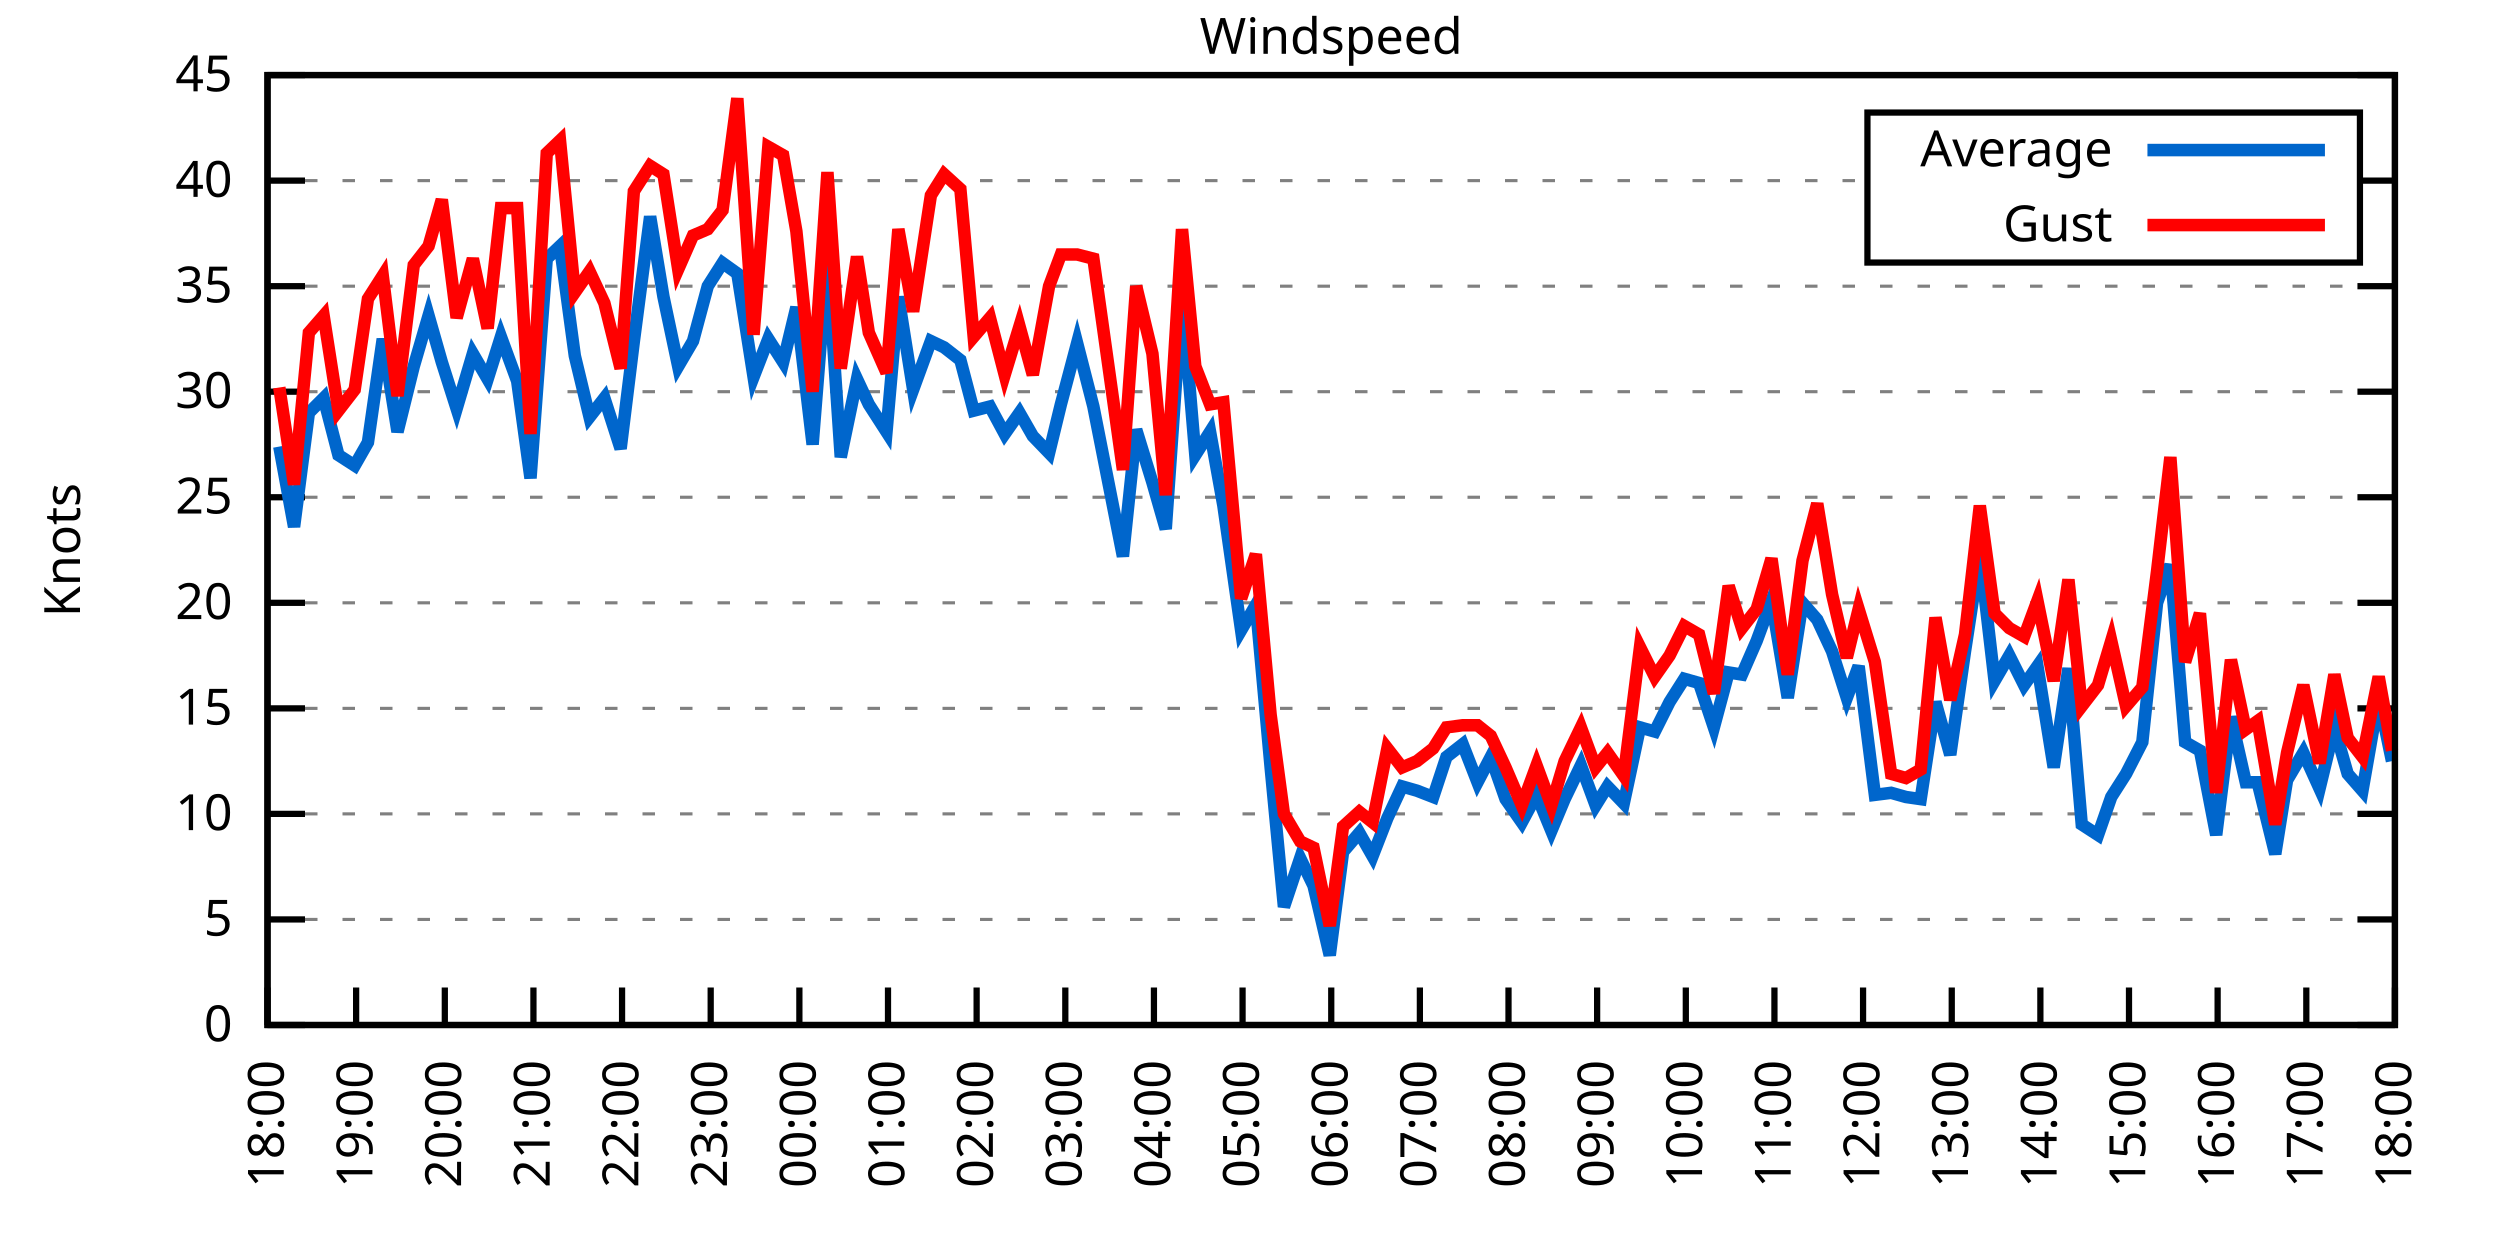
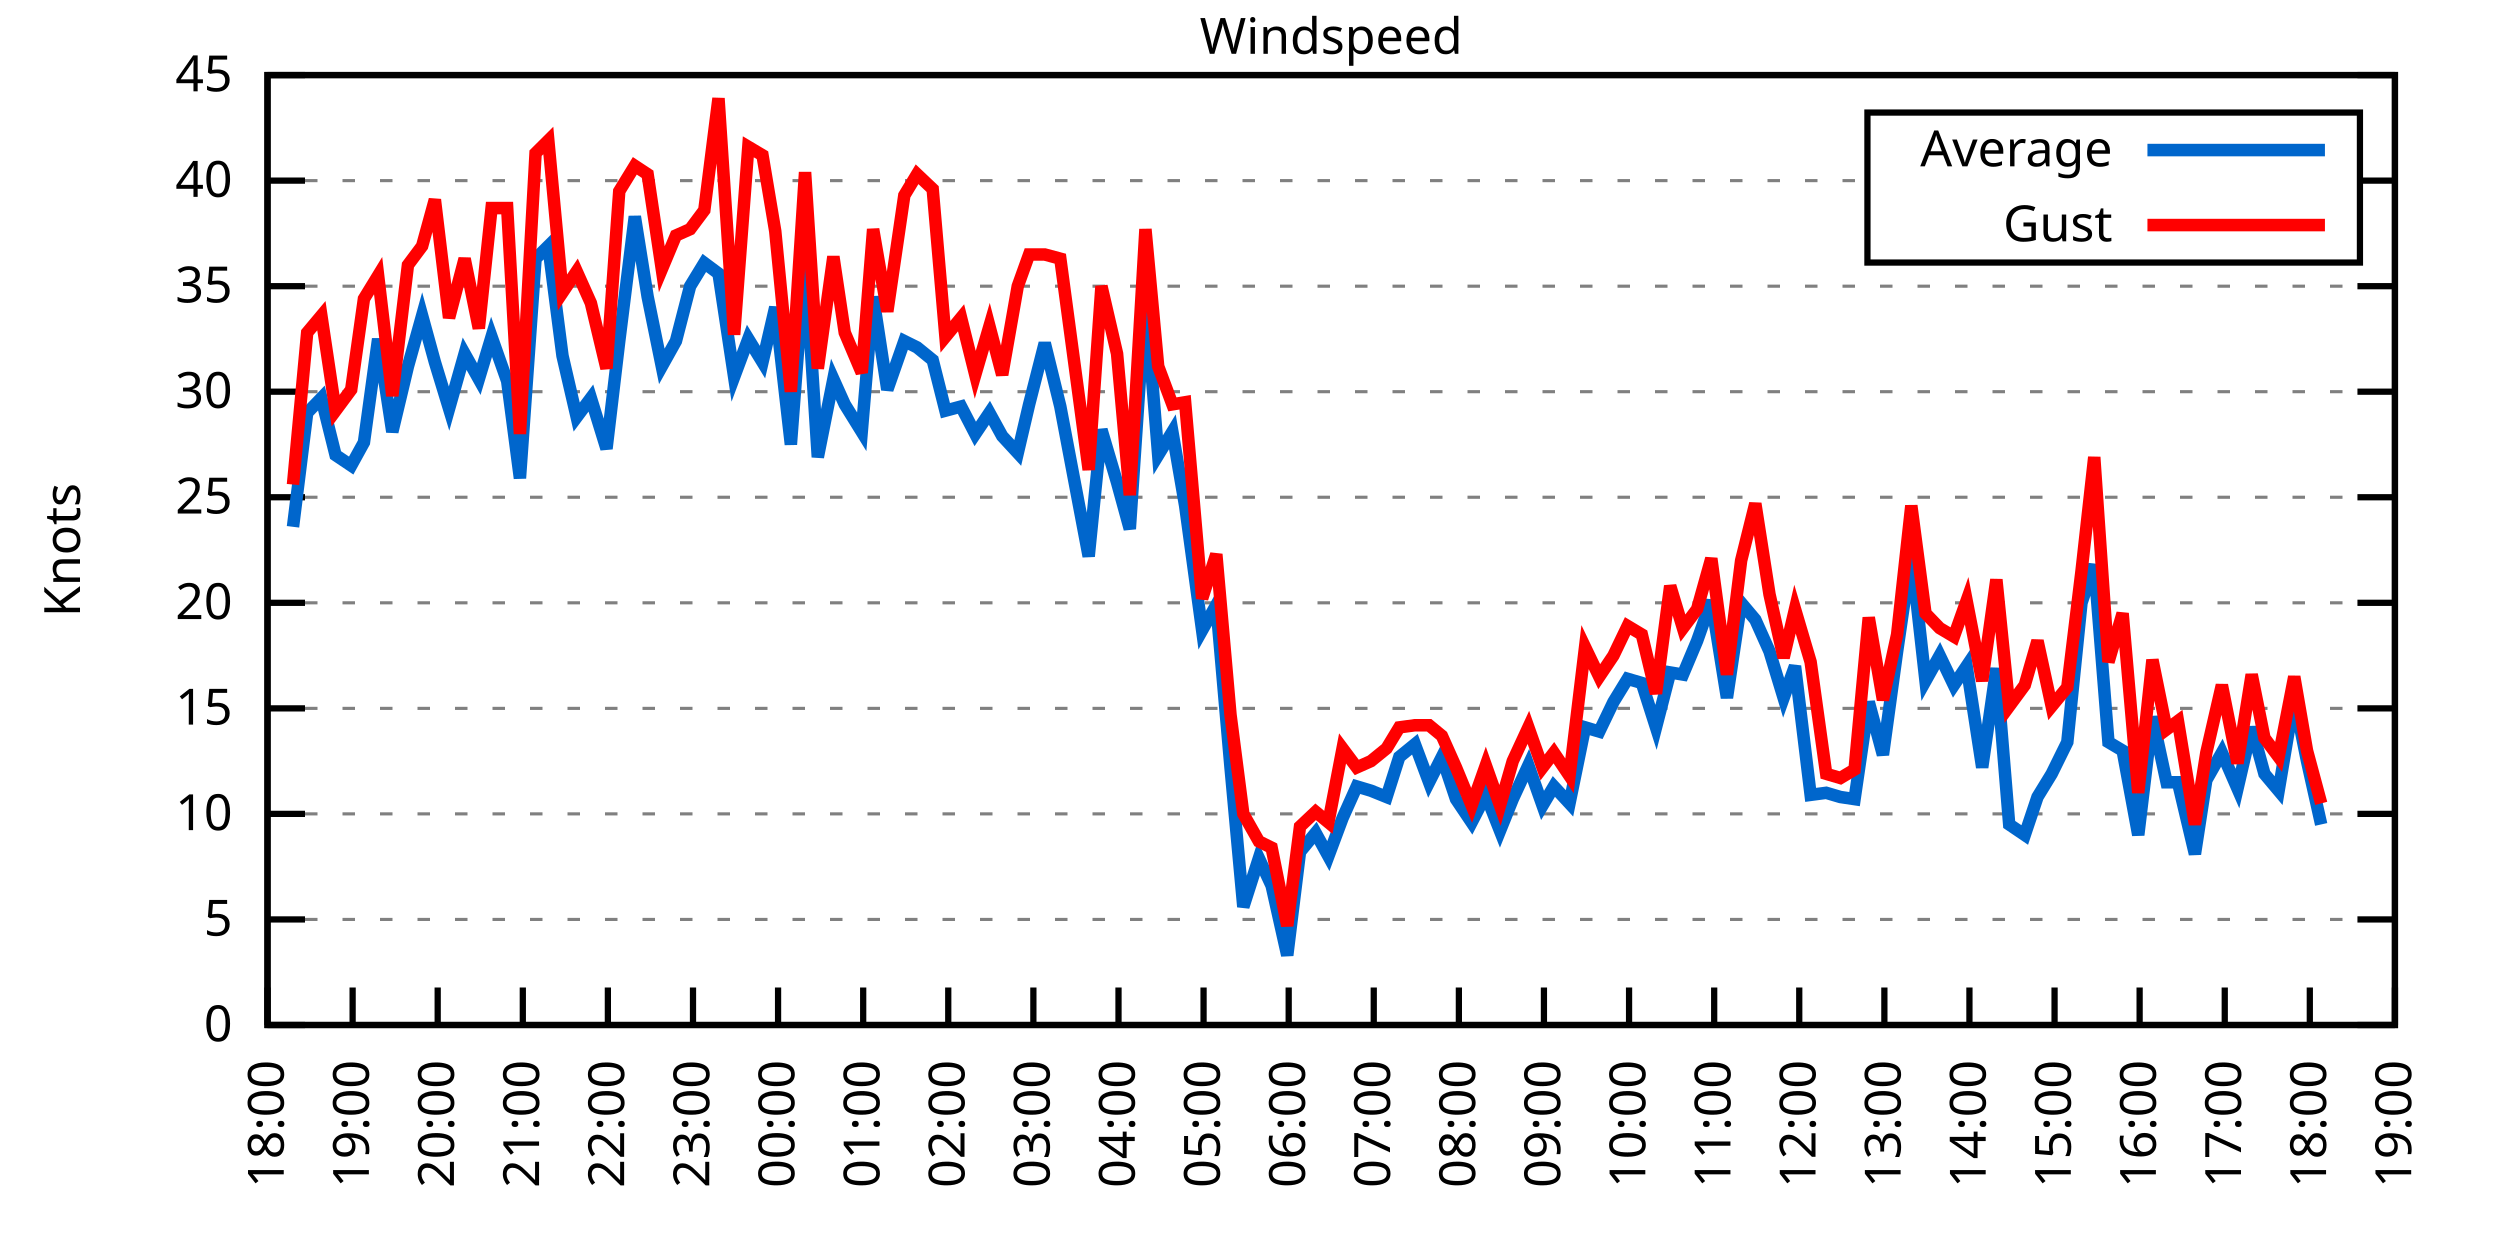
<svg xmlns="http://www.w3.org/2000/svg" xmlns:xlink="http://www.w3.org/1999/xlink" width="400" height="200" viewBox="0 0 400 200">
  <g id="gnuplot_canvas">
    <rect x="0" y="0" width="400" height="200" fill="none" />
    <defs>
      <circle id="gpDot" r="0.5" stroke-width="0.5" stroke="currentColor" />
      <path id="gpPt0" stroke-width="0.333" stroke="currentColor" d="M-1,0 h2 M0,-1 v2" />
      <path id="gpPt1" stroke-width="0.333" stroke="currentColor" d="M-1,-1 L1,1 M1,-1 L-1,1" />
      <path id="gpPt2" stroke-width="0.333" stroke="currentColor" d="M-1,0 L1,0 M0,-1 L0,1 M-1,-1 L1,1 M-1,1 L1,-1" />
      <rect id="gpPt3" stroke-width="0.333" stroke="currentColor" x="-1" y="-1" width="2" height="2" />
      <rect id="gpPt4" stroke-width="0.333" stroke="currentColor" fill="currentColor" x="-1" y="-1" width="2" height="2" />
      <circle id="gpPt5" stroke-width="0.333" stroke="currentColor" cx="0" cy="0" r="1" />
      <use xlink:href="#gpPt5" id="gpPt6" fill="currentColor" stroke="none" />
      <path id="gpPt7" stroke-width="0.333" stroke="currentColor" d="M0,-1.33 L-1.33,0.67 L1.33,0.67 z" />
      <use xlink:href="#gpPt7" id="gpPt8" fill="currentColor" stroke="none" />
      <use xlink:href="#gpPt7" id="gpPt9" stroke="currentColor" transform="rotate(180)" />
      <use xlink:href="#gpPt9" id="gpPt10" fill="currentColor" stroke="none" />
      <use xlink:href="#gpPt3" id="gpPt11" stroke="currentColor" transform="rotate(45)" />
      <use xlink:href="#gpPt11" id="gpPt12" fill="currentColor" stroke="none" />
      <path id="gpPt13" stroke-width="0.333" stroke="currentColor" d="M0,1.330 L1.265,0.411 L0.782,-1.067 L-0.782,-1.076 L-1.265,0.411 z" />
      <use xlink:href="#gpPt13" id="gpPt14" fill="currentColor" stroke="none" />
      <filter id="textbox" filterUnits="objectBoundingBox" x="0" y="0" height="1" width="1">
        <feFlood flood-color="white" flood-opacity="1" result="bgnd" />
        <feComposite in="SourceGraphic" in2="bgnd" operator="atop" />
      </filter>
      <filter id="greybox" filterUnits="objectBoundingBox" x="0" y="0" height="1" width="1">
        <feFlood flood-color="lightgrey" flood-opacity="1" result="grey" />
        <feComposite in="SourceGraphic" in2="grey" operator="atop" />
      </filter>
    </defs>
    <g fill="none" color="white" stroke="currentColor" stroke-width="1.00" stroke-linecap="butt" stroke-linejoin="miter">
</g>
    <g fill="none" color="black" stroke="currentColor" stroke-width="1.00" stroke-linecap="butt" stroke-linejoin="miter">
      <g stroke="none" shape-rendering="crispEdges">
        <polygon fill="rgb(255, 255, 255)" points="42.80,164.00 383.18,164.00 383.18,12.02 42.80,12.02 " />
      </g>
    </g>
    <g fill="none" color="black" stroke="currentColor" stroke-width="1.00" stroke-linecap="butt" stroke-linejoin="miter">
</g>
    <g fill="none" color="black" stroke="black" stroke-width="0.50" stroke-linecap="butt" stroke-linejoin="miter">
</g>
    <g fill="none" color="gray" stroke="currentColor" stroke-width="0.50" stroke-linecap="butt" stroke-linejoin="miter">
      <path stroke="gray" stroke-dasharray="2,4" class="gridline" d="M42.80,164.00 L383.19,164.00  " />
    </g>
    <g fill="none" color="gray" stroke="gray" stroke-width="1.00" stroke-linecap="butt" stroke-linejoin="miter">
</g>
    <g fill="none" color="black" stroke="currentColor" stroke-width="1.00" stroke-linecap="butt" stroke-linejoin="miter">
      <path stroke="black" d="M42.80,164.00 L48.80,164.00 M383.19,164.00 L377.19,164.00  " />
      <g transform="translate(37.20,166.60)" stroke="none" fill="black" font-family="Sans" font-size="8.00" text-anchor="end">
        <text>
          <tspan font-family="Sans"> 0</tspan>
        </text>
      </g>
    </g>
    <g fill="none" color="black" stroke="currentColor" stroke-width="1.00" stroke-linecap="butt" stroke-linejoin="miter">
</g>
    <g fill="none" color="black" stroke="black" stroke-width="0.50" stroke-linecap="butt" stroke-linejoin="miter">
</g>
    <g fill="none" color="gray" stroke="currentColor" stroke-width="0.50" stroke-linecap="butt" stroke-linejoin="miter">
      <path stroke="gray" stroke-dasharray="2,4" class="gridline" d="M42.80,147.11 L383.19,147.11  " />
    </g>
    <g fill="none" color="gray" stroke="gray" stroke-width="1.00" stroke-linecap="butt" stroke-linejoin="miter">
</g>
    <g fill="none" color="black" stroke="currentColor" stroke-width="1.00" stroke-linecap="butt" stroke-linejoin="miter">
      <path stroke="black" d="M42.80,147.11 L48.80,147.11 M383.19,147.11 L377.19,147.11  " />
      <g transform="translate(37.20,149.71)" stroke="none" fill="black" font-family="Sans" font-size="8.00" text-anchor="end">
        <text>
          <tspan font-family="Sans"> 5</tspan>
        </text>
      </g>
    </g>
    <g fill="none" color="black" stroke="currentColor" stroke-width="1.00" stroke-linecap="butt" stroke-linejoin="miter">
</g>
    <g fill="none" color="black" stroke="black" stroke-width="0.50" stroke-linecap="butt" stroke-linejoin="miter">
</g>
    <g fill="none" color="gray" stroke="currentColor" stroke-width="0.50" stroke-linecap="butt" stroke-linejoin="miter">
      <path stroke="gray" stroke-dasharray="2,4" class="gridline" d="M42.80,130.22 L383.19,130.22  " />
    </g>
    <g fill="none" color="gray" stroke="gray" stroke-width="1.00" stroke-linecap="butt" stroke-linejoin="miter">
</g>
    <g fill="none" color="black" stroke="currentColor" stroke-width="1.00" stroke-linecap="butt" stroke-linejoin="miter">
      <path stroke="black" d="M42.80,130.22 L48.80,130.22 M383.19,130.22 L377.19,130.22  " />
      <g transform="translate(37.20,132.82)" stroke="none" fill="black" font-family="Sans" font-size="8.00" text-anchor="end">
        <text>
          <tspan font-family="Sans"> 10</tspan>
        </text>
      </g>
    </g>
    <g fill="none" color="black" stroke="currentColor" stroke-width="1.00" stroke-linecap="butt" stroke-linejoin="miter">
</g>
    <g fill="none" color="black" stroke="black" stroke-width="0.50" stroke-linecap="butt" stroke-linejoin="miter">
</g>
    <g fill="none" color="gray" stroke="currentColor" stroke-width="0.50" stroke-linecap="butt" stroke-linejoin="miter">
      <path stroke="gray" stroke-dasharray="2,4" class="gridline" d="M42.80,113.34 L383.19,113.34  " />
    </g>
    <g fill="none" color="gray" stroke="gray" stroke-width="1.00" stroke-linecap="butt" stroke-linejoin="miter">
</g>
    <g fill="none" color="black" stroke="currentColor" stroke-width="1.00" stroke-linecap="butt" stroke-linejoin="miter">
      <path stroke="black" d="M42.80,113.34 L48.80,113.34 M383.19,113.34 L377.19,113.34  " />
      <g transform="translate(37.20,115.94)" stroke="none" fill="black" font-family="Sans" font-size="8.00" text-anchor="end">
        <text>
          <tspan font-family="Sans"> 15</tspan>
        </text>
      </g>
    </g>
    <g fill="none" color="black" stroke="currentColor" stroke-width="1.00" stroke-linecap="butt" stroke-linejoin="miter">
</g>
    <g fill="none" color="black" stroke="black" stroke-width="0.50" stroke-linecap="butt" stroke-linejoin="miter">
</g>
    <g fill="none" color="gray" stroke="currentColor" stroke-width="0.50" stroke-linecap="butt" stroke-linejoin="miter">
      <path stroke="gray" stroke-dasharray="2,4" class="gridline" d="M42.80,96.45 L383.19,96.45  " />
    </g>
    <g fill="none" color="gray" stroke="gray" stroke-width="1.00" stroke-linecap="butt" stroke-linejoin="miter">
</g>
    <g fill="none" color="black" stroke="currentColor" stroke-width="1.00" stroke-linecap="butt" stroke-linejoin="miter">
      <path stroke="black" d="M42.80,96.45 L48.80,96.45 M383.19,96.45 L377.19,96.45  " />
      <g transform="translate(37.20,99.05)" stroke="none" fill="black" font-family="Sans" font-size="8.00" text-anchor="end">
        <text>
          <tspan font-family="Sans"> 20</tspan>
        </text>
      </g>
    </g>
    <g fill="none" color="black" stroke="currentColor" stroke-width="1.00" stroke-linecap="butt" stroke-linejoin="miter">
</g>
    <g fill="none" color="black" stroke="black" stroke-width="0.50" stroke-linecap="butt" stroke-linejoin="miter">
</g>
    <g fill="none" color="gray" stroke="currentColor" stroke-width="0.50" stroke-linecap="butt" stroke-linejoin="miter">
      <path stroke="gray" stroke-dasharray="2,4" class="gridline" d="M42.80,79.56 L383.19,79.56  " />
    </g>
    <g fill="none" color="gray" stroke="gray" stroke-width="1.00" stroke-linecap="butt" stroke-linejoin="miter">
</g>
    <g fill="none" color="black" stroke="currentColor" stroke-width="1.00" stroke-linecap="butt" stroke-linejoin="miter">
      <path stroke="black" d="M42.80,79.56 L48.80,79.56 M383.19,79.56 L377.19,79.56  " />
      <g transform="translate(37.20,82.16)" stroke="none" fill="black" font-family="Sans" font-size="8.00" text-anchor="end">
        <text>
          <tspan font-family="Sans"> 25</tspan>
        </text>
      </g>
    </g>
    <g fill="none" color="black" stroke="currentColor" stroke-width="1.00" stroke-linecap="butt" stroke-linejoin="miter">
</g>
    <g fill="none" color="black" stroke="black" stroke-width="0.50" stroke-linecap="butt" stroke-linejoin="miter">
</g>
    <g fill="none" color="gray" stroke="currentColor" stroke-width="0.50" stroke-linecap="butt" stroke-linejoin="miter">
      <path stroke="gray" stroke-dasharray="2,4" class="gridline" d="M42.80,62.67 L383.19,62.67  " />
    </g>
    <g fill="none" color="gray" stroke="gray" stroke-width="1.00" stroke-linecap="butt" stroke-linejoin="miter">
</g>
    <g fill="none" color="black" stroke="currentColor" stroke-width="1.00" stroke-linecap="butt" stroke-linejoin="miter">
      <path stroke="black" d="M42.80,62.67 L48.80,62.67 M383.19,62.67 L377.19,62.67  " />
      <g transform="translate(37.20,65.27)" stroke="none" fill="black" font-family="Sans" font-size="8.00" text-anchor="end">
        <text>
          <tspan font-family="Sans"> 30</tspan>
        </text>
      </g>
    </g>
    <g fill="none" color="black" stroke="currentColor" stroke-width="1.00" stroke-linecap="butt" stroke-linejoin="miter">
</g>
    <g fill="none" color="black" stroke="black" stroke-width="0.50" stroke-linecap="butt" stroke-linejoin="miter">
</g>
    <g fill="none" color="gray" stroke="currentColor" stroke-width="0.50" stroke-linecap="butt" stroke-linejoin="miter">
      <path stroke="gray" stroke-dasharray="2,4" class="gridline" d="M42.80,45.79 L383.19,45.79  " />
    </g>
    <g fill="none" color="gray" stroke="gray" stroke-width="1.00" stroke-linecap="butt" stroke-linejoin="miter">
</g>
    <g fill="none" color="black" stroke="currentColor" stroke-width="1.00" stroke-linecap="butt" stroke-linejoin="miter">
      <path stroke="black" d="M42.80,45.79 L48.80,45.79 M383.19,45.79 L377.19,45.79  " />
      <g transform="translate(37.20,48.39)" stroke="none" fill="black" font-family="Sans" font-size="8.00" text-anchor="end">
        <text>
          <tspan font-family="Sans"> 35</tspan>
        </text>
      </g>
    </g>
    <g fill="none" color="black" stroke="currentColor" stroke-width="1.00" stroke-linecap="butt" stroke-linejoin="miter">
</g>
    <g fill="none" color="black" stroke="black" stroke-width="0.50" stroke-linecap="butt" stroke-linejoin="miter">
</g>
    <g fill="none" color="gray" stroke="currentColor" stroke-width="0.50" stroke-linecap="butt" stroke-linejoin="miter">
      <path stroke="gray" stroke-dasharray="2,4" class="gridline" d="M42.80,28.90 L298.79,28.90 M377.59,28.90 L383.19,28.90  " />
    </g>
    <g fill="none" color="gray" stroke="gray" stroke-width="1.00" stroke-linecap="butt" stroke-linejoin="miter">
</g>
    <g fill="none" color="black" stroke="currentColor" stroke-width="1.00" stroke-linecap="butt" stroke-linejoin="miter">
      <path stroke="black" d="M42.80,28.90 L48.80,28.90 M383.19,28.90 L377.19,28.90  " />
      <g transform="translate(37.20,31.50)" stroke="none" fill="black" font-family="Sans" font-size="8.00" text-anchor="end">
        <text>
          <tspan font-family="Sans"> 40</tspan>
        </text>
      </g>
    </g>
    <g fill="none" color="black" stroke="currentColor" stroke-width="1.00" stroke-linecap="butt" stroke-linejoin="miter">
</g>
    <g fill="none" color="black" stroke="black" stroke-width="0.50" stroke-linecap="butt" stroke-linejoin="miter">
</g>
    <g fill="none" color="gray" stroke="currentColor" stroke-width="0.50" stroke-linecap="butt" stroke-linejoin="miter">
      <path stroke="gray" stroke-dasharray="2,4" class="gridline" d="M42.80,12.01 L383.19,12.01  " />
    </g>
    <g fill="none" color="gray" stroke="gray" stroke-width="1.00" stroke-linecap="butt" stroke-linejoin="miter">
</g>
    <g fill="none" color="black" stroke="currentColor" stroke-width="1.00" stroke-linecap="butt" stroke-linejoin="miter">
      <path stroke="black" d="M42.80,12.01 L48.80,12.01 M383.19,12.01 L377.19,12.01  " />
      <g transform="translate(37.20,14.61)" stroke="none" fill="black" font-family="Sans" font-size="8.00" text-anchor="end">
        <text>
          <tspan font-family="Sans"> 45</tspan>
        </text>
      </g>
    </g>
    <g fill="none" color="black" stroke="currentColor" stroke-width="1.00" stroke-linecap="butt" stroke-linejoin="miter">
      <path stroke="black" d="M42.80,164.00 L42.80,158.00  " />
      <g transform="translate(45.40,169.60) rotate(270.00)" stroke="none" fill="black" font-family="Sans" font-size="8.00" text-anchor="end">
        <text>
          <tspan font-family="Sans">18:00</tspan>
        </text>
      </g>
    </g>
    <g fill="none" color="black" stroke="currentColor" stroke-width="1.00" stroke-linecap="butt" stroke-linejoin="miter">
-       <path stroke="black" d="M56.98,164.00 L56.98,158.00  " />
-       <g transform="translate(59.58,169.60) rotate(270.00)" stroke="none" fill="black" font-family="Sans" font-size="8.00" text-anchor="end">
+       <path stroke="black" d="M56.42,164.00 L56.42,158.00  " />
+       <g transform="translate(59.02,169.60) rotate(270.00)" stroke="none" fill="black" font-family="Sans" font-size="8.00" text-anchor="end">
        <text>
          <tspan font-family="Sans">19:00</tspan>
        </text>
      </g>
    </g>
    <g fill="none" color="black" stroke="currentColor" stroke-width="1.00" stroke-linecap="butt" stroke-linejoin="miter">
-       <path stroke="black" d="M71.17,164.00 L71.17,158.00  " />
-       <g transform="translate(73.77,169.60) rotate(270.00)" stroke="none" fill="black" font-family="Sans" font-size="8.00" text-anchor="end">
+       <path stroke="black" d="M70.03,164.00 L70.03,158.00  " />
+       <g transform="translate(72.63,169.60) rotate(270.00)" stroke="none" fill="black" font-family="Sans" font-size="8.00" text-anchor="end">
        <text>
          <tspan font-family="Sans">20:00</tspan>
        </text>
      </g>
    </g>
    <g fill="none" color="black" stroke="currentColor" stroke-width="1.00" stroke-linecap="butt" stroke-linejoin="miter">
-       <path stroke="black" d="M85.35,164.00 L85.35,158.00  " />
-       <g transform="translate(87.95,169.60) rotate(270.00)" stroke="none" fill="black" font-family="Sans" font-size="8.00" text-anchor="end">
+       <path stroke="black" d="M83.65,164.00 L83.65,158.00  " />
+       <g transform="translate(86.25,169.60) rotate(270.00)" stroke="none" fill="black" font-family="Sans" font-size="8.00" text-anchor="end">
        <text>
          <tspan font-family="Sans">21:00</tspan>
        </text>
      </g>
    </g>
    <g fill="none" color="black" stroke="currentColor" stroke-width="1.00" stroke-linecap="butt" stroke-linejoin="miter">
-       <path stroke="black" d="M99.53,164.00 L99.53,158.00  " />
-       <g transform="translate(102.13,169.60) rotate(270.00)" stroke="none" fill="black" font-family="Sans" font-size="8.00" text-anchor="end">
+       <path stroke="black" d="M97.26,164.00 L97.26,158.00  " />
+       <g transform="translate(99.86,169.60) rotate(270.00)" stroke="none" fill="black" font-family="Sans" font-size="8.00" text-anchor="end">
        <text>
          <tspan font-family="Sans">22:00</tspan>
        </text>
      </g>
    </g>
    <g fill="none" color="black" stroke="currentColor" stroke-width="1.00" stroke-linecap="butt" stroke-linejoin="miter">
-       <path stroke="black" d="M113.71,164.00 L113.71,158.00  " />
-       <g transform="translate(116.31,169.60) rotate(270.00)" stroke="none" fill="black" font-family="Sans" font-size="8.00" text-anchor="end">
+       <path stroke="black" d="M110.88,164.00 L110.88,158.00  " />
+       <g transform="translate(113.48,169.60) rotate(270.00)" stroke="none" fill="black" font-family="Sans" font-size="8.00" text-anchor="end">
        <text>
          <tspan font-family="Sans">23:00</tspan>
        </text>
      </g>
    </g>
    <g fill="none" color="black" stroke="currentColor" stroke-width="1.00" stroke-linecap="butt" stroke-linejoin="miter">
-       <path stroke="black" d="M127.90,164.00 L127.90,158.00  " />
-       <g transform="translate(130.50,169.60) rotate(270.00)" stroke="none" fill="black" font-family="Sans" font-size="8.00" text-anchor="end">
+       <path stroke="black" d="M124.49,164.00 L124.49,158.00  " />
+       <g transform="translate(127.09,169.60) rotate(270.00)" stroke="none" fill="black" font-family="Sans" font-size="8.00" text-anchor="end">
        <text>
          <tspan font-family="Sans">00:00</tspan>
        </text>
      </g>
    </g>
    <g fill="none" color="black" stroke="currentColor" stroke-width="1.00" stroke-linecap="butt" stroke-linejoin="miter">
-       <path stroke="black" d="M142.08,164.00 L142.08,158.00  " />
-       <g transform="translate(144.68,169.60) rotate(270.00)" stroke="none" fill="black" font-family="Sans" font-size="8.00" text-anchor="end">
+       <path stroke="black" d="M138.11,164.00 L138.11,158.00  " />
+       <g transform="translate(140.71,169.60) rotate(270.00)" stroke="none" fill="black" font-family="Sans" font-size="8.00" text-anchor="end">
        <text>
          <tspan font-family="Sans">01:00</tspan>
        </text>
      </g>
    </g>
    <g fill="none" color="black" stroke="currentColor" stroke-width="1.00" stroke-linecap="butt" stroke-linejoin="miter">
-       <path stroke="black" d="M156.26,164.00 L156.26,158.00  " />
-       <g transform="translate(158.86,169.60) rotate(270.00)" stroke="none" fill="black" font-family="Sans" font-size="8.00" text-anchor="end">
+       <path stroke="black" d="M151.72,164.00 L151.72,158.00  " />
+       <g transform="translate(154.32,169.60) rotate(270.00)" stroke="none" fill="black" font-family="Sans" font-size="8.00" text-anchor="end">
        <text>
          <tspan font-family="Sans">02:00</tspan>
        </text>
      </g>
    </g>
    <g fill="none" color="black" stroke="currentColor" stroke-width="1.00" stroke-linecap="butt" stroke-linejoin="miter">
-       <path stroke="black" d="M170.45,164.00 L170.45,158.00  " />
-       <g transform="translate(173.05,169.60) rotate(270.00)" stroke="none" fill="black" font-family="Sans" font-size="8.00" text-anchor="end">
+       <path stroke="black" d="M165.34,164.00 L165.34,158.00  " />
+       <g transform="translate(167.94,169.60) rotate(270.00)" stroke="none" fill="black" font-family="Sans" font-size="8.00" text-anchor="end">
        <text>
          <tspan font-family="Sans">03:00</tspan>
        </text>
      </g>
    </g>
    <g fill="none" color="black" stroke="currentColor" stroke-width="1.00" stroke-linecap="butt" stroke-linejoin="miter">
-       <path stroke="black" d="M184.63,164.00 L184.63,158.00  " />
-       <g transform="translate(187.23,169.60) rotate(270.00)" stroke="none" fill="black" font-family="Sans" font-size="8.00" text-anchor="end">
+       <path stroke="black" d="M178.96,164.00 L178.96,158.00  " />
+       <g transform="translate(181.56,169.60) rotate(270.00)" stroke="none" fill="black" font-family="Sans" font-size="8.00" text-anchor="end">
        <text>
          <tspan font-family="Sans">04:00</tspan>
        </text>
      </g>
    </g>
    <g fill="none" color="black" stroke="currentColor" stroke-width="1.00" stroke-linecap="butt" stroke-linejoin="miter">
-       <path stroke="black" d="M198.81,164.00 L198.81,158.00  " />
-       <g transform="translate(201.41,169.60) rotate(270.00)" stroke="none" fill="black" font-family="Sans" font-size="8.00" text-anchor="end">
+       <path stroke="black" d="M192.57,164.00 L192.57,158.00  " />
+       <g transform="translate(195.17,169.60) rotate(270.00)" stroke="none" fill="black" font-family="Sans" font-size="8.00" text-anchor="end">
        <text>
          <tspan font-family="Sans">05:00</tspan>
        </text>
      </g>
    </g>
    <g fill="none" color="black" stroke="currentColor" stroke-width="1.00" stroke-linecap="butt" stroke-linejoin="miter">
-       <path stroke="black" d="M213.00,164.00 L213.00,158.00  " />
-       <g transform="translate(215.60,169.60) rotate(270.00)" stroke="none" fill="black" font-family="Sans" font-size="8.00" text-anchor="end">
+       <path stroke="black" d="M206.19,164.00 L206.19,158.00  " />
+       <g transform="translate(208.79,169.60) rotate(270.00)" stroke="none" fill="black" font-family="Sans" font-size="8.00" text-anchor="end">
        <text>
          <tspan font-family="Sans">06:00</tspan>
        </text>
      </g>
    </g>
    <g fill="none" color="black" stroke="currentColor" stroke-width="1.00" stroke-linecap="butt" stroke-linejoin="miter">
-       <path stroke="black" d="M227.18,164.00 L227.18,158.00  " />
-       <g transform="translate(229.78,169.60) rotate(270.00)" stroke="none" fill="black" font-family="Sans" font-size="8.00" text-anchor="end">
+       <path stroke="black" d="M219.80,164.00 L219.80,158.00  " />
+       <g transform="translate(222.40,169.60) rotate(270.00)" stroke="none" fill="black" font-family="Sans" font-size="8.00" text-anchor="end">
        <text>
          <tspan font-family="Sans">07:00</tspan>
        </text>
      </g>
    </g>
    <g fill="none" color="black" stroke="currentColor" stroke-width="1.00" stroke-linecap="butt" stroke-linejoin="miter">
-       <path stroke="black" d="M241.36,164.00 L241.36,158.00  " />
-       <g transform="translate(243.96,169.60) rotate(270.00)" stroke="none" fill="black" font-family="Sans" font-size="8.00" text-anchor="end">
+       <path stroke="black" d="M233.42,164.00 L233.42,158.00  " />
+       <g transform="translate(236.02,169.60) rotate(270.00)" stroke="none" fill="black" font-family="Sans" font-size="8.00" text-anchor="end">
        <text>
          <tspan font-family="Sans">08:00</tspan>
        </text>
      </g>
    </g>
    <g fill="none" color="black" stroke="currentColor" stroke-width="1.00" stroke-linecap="butt" stroke-linejoin="miter">
-       <path stroke="black" d="M255.54,164.00 L255.54,158.00  " />
-       <g transform="translate(258.14,169.60) rotate(270.00)" stroke="none" fill="black" font-family="Sans" font-size="8.00" text-anchor="end">
+       <path stroke="black" d="M247.03,164.00 L247.03,158.00  " />
+       <g transform="translate(249.63,169.60) rotate(270.00)" stroke="none" fill="black" font-family="Sans" font-size="8.00" text-anchor="end">
        <text>
          <tspan font-family="Sans">09:00</tspan>
        </text>
      </g>
    </g>
    <g fill="none" color="black" stroke="currentColor" stroke-width="1.00" stroke-linecap="butt" stroke-linejoin="miter">
-       <path stroke="black" d="M269.73,164.00 L269.73,158.00  " />
-       <g transform="translate(272.33,169.60) rotate(270.00)" stroke="none" fill="black" font-family="Sans" font-size="8.00" text-anchor="end">
+       <path stroke="black" d="M260.65,164.00 L260.65,158.00  " />
+       <g transform="translate(263.25,169.60) rotate(270.00)" stroke="none" fill="black" font-family="Sans" font-size="8.00" text-anchor="end">
        <text>
          <tspan font-family="Sans">10:00</tspan>
        </text>
      </g>
    </g>
    <g fill="none" color="black" stroke="currentColor" stroke-width="1.00" stroke-linecap="butt" stroke-linejoin="miter">
-       <path stroke="black" d="M283.91,164.00 L283.91,158.00  " />
-       <g transform="translate(286.51,169.60) rotate(270.00)" stroke="none" fill="black" font-family="Sans" font-size="8.00" text-anchor="end">
+       <path stroke="black" d="M274.27,164.00 L274.27,158.00  " />
+       <g transform="translate(276.87,169.60) rotate(270.00)" stroke="none" fill="black" font-family="Sans" font-size="8.00" text-anchor="end">
        <text>
          <tspan font-family="Sans">11:00</tspan>
        </text>
      </g>
    </g>
    <g fill="none" color="black" stroke="currentColor" stroke-width="1.00" stroke-linecap="butt" stroke-linejoin="miter">
-       <path stroke="black" d="M298.09,164.00 L298.09,158.00  " />
-       <g transform="translate(300.69,169.60) rotate(270.00)" stroke="none" fill="black" font-family="Sans" font-size="8.00" text-anchor="end">
+       <path stroke="black" d="M287.88,164.00 L287.88,158.00  " />
+       <g transform="translate(290.48,169.60) rotate(270.00)" stroke="none" fill="black" font-family="Sans" font-size="8.00" text-anchor="end">
        <text>
          <tspan font-family="Sans">12:00</tspan>
        </text>
      </g>
    </g>
    <g fill="none" color="black" stroke="currentColor" stroke-width="1.00" stroke-linecap="butt" stroke-linejoin="miter">
-       <path stroke="black" d="M312.28,164.00 L312.28,158.00  " />
-       <g transform="translate(314.88,169.60) rotate(270.00)" stroke="none" fill="black" font-family="Sans" font-size="8.00" text-anchor="end">
+       <path stroke="black" d="M301.50,164.00 L301.50,158.00  " />
+       <g transform="translate(304.10,169.60) rotate(270.00)" stroke="none" fill="black" font-family="Sans" font-size="8.00" text-anchor="end">
        <text>
          <tspan font-family="Sans">13:00</tspan>
        </text>
      </g>
    </g>
    <g fill="none" color="black" stroke="currentColor" stroke-width="1.00" stroke-linecap="butt" stroke-linejoin="miter">
-       <path stroke="black" d="M326.46,164.00 L326.46,158.00  " />
-       <g transform="translate(329.06,169.60) rotate(270.00)" stroke="none" fill="black" font-family="Sans" font-size="8.00" text-anchor="end">
+       <path stroke="black" d="M315.11,164.00 L315.11,158.00  " />
+       <g transform="translate(317.71,169.60) rotate(270.00)" stroke="none" fill="black" font-family="Sans" font-size="8.00" text-anchor="end">
        <text>
          <tspan font-family="Sans">14:00</tspan>
        </text>
      </g>
    </g>
    <g fill="none" color="black" stroke="currentColor" stroke-width="1.00" stroke-linecap="butt" stroke-linejoin="miter">
-       <path stroke="black" d="M340.64,164.00 L340.64,158.00  " />
-       <g transform="translate(343.24,169.60) rotate(270.00)" stroke="none" fill="black" font-family="Sans" font-size="8.00" text-anchor="end">
+       <path stroke="black" d="M328.73,164.00 L328.73,158.00  " />
+       <g transform="translate(331.33,169.60) rotate(270.00)" stroke="none" fill="black" font-family="Sans" font-size="8.00" text-anchor="end">
        <text>
          <tspan font-family="Sans">15:00</tspan>
        </text>
      </g>
    </g>
    <g fill="none" color="black" stroke="currentColor" stroke-width="1.00" stroke-linecap="butt" stroke-linejoin="miter">
-       <path stroke="black" d="M354.82,164.00 L354.82,158.00  " />
-       <g transform="translate(357.42,169.60) rotate(270.00)" stroke="none" fill="black" font-family="Sans" font-size="8.00" text-anchor="end">
+       <path stroke="black" d="M342.34,164.00 L342.34,158.00  " />
+       <g transform="translate(344.94,169.60) rotate(270.00)" stroke="none" fill="black" font-family="Sans" font-size="8.00" text-anchor="end">
        <text>
          <tspan font-family="Sans">16:00</tspan>
        </text>
      </g>
    </g>
    <g fill="none" color="black" stroke="currentColor" stroke-width="1.00" stroke-linecap="butt" stroke-linejoin="miter">
-       <path stroke="black" d="M369.01,164.00 L369.01,158.00  " />
-       <g transform="translate(371.61,169.60) rotate(270.00)" stroke="none" fill="black" font-family="Sans" font-size="8.00" text-anchor="end">
+       <path stroke="black" d="M355.96,164.00 L355.96,158.00  " />
+       <g transform="translate(358.56,169.60) rotate(270.00)" stroke="none" fill="black" font-family="Sans" font-size="8.00" text-anchor="end">
        <text>
          <tspan font-family="Sans">17:00</tspan>
+         </text>
+       </g>
+     </g>
+     <g fill="none" color="black" stroke="currentColor" stroke-width="1.00" stroke-linecap="butt" stroke-linejoin="miter">
+       <path stroke="black" d="M369.57,164.00 L369.57,158.00  " />
+       <g transform="translate(372.17,169.60) rotate(270.00)" stroke="none" fill="black" font-family="Sans" font-size="8.00" text-anchor="end">
+         <text>
+           <tspan font-family="Sans">18:00</tspan>
        </text>
      </g>
    </g>
    <g fill="none" color="black" stroke="currentColor" stroke-width="1.00" stroke-linecap="butt" stroke-linejoin="miter">
      <path stroke="black" d="M383.19,164.00 L383.19,158.00  " />
      <g transform="translate(385.79,169.60) rotate(270.00)" stroke="none" fill="black" font-family="Sans" font-size="8.00" text-anchor="end">
        <text>
-           <tspan font-family="Sans">18:00</tspan>
+           <tspan font-family="Sans">19:00</tspan>
        </text>
      </g>
    </g>
    <g fill="none" color="black" stroke="currentColor" stroke-width="1.00" stroke-linecap="butt" stroke-linejoin="miter">
</g>
    <g fill="none" color="black" stroke="currentColor" stroke-width="1.00" stroke-linecap="butt" stroke-linejoin="miter">
      <path stroke="black" d="M42.80,12.01 L42.80,164.00 L383.19,164.00 L383.19,12.01 L42.80,12.01 Z  " />
    </g>
    <g fill="none" color="black" stroke="currentColor" stroke-width="1.00" stroke-linecap="butt" stroke-linejoin="miter">
</g>
    <g fill="none" color="black" stroke="currentColor" stroke-width="1.00" stroke-linecap="butt" stroke-linejoin="miter">
      <path stroke="black" d="M298.79,42.01 L298.79,18.01 L377.59,18.01 L377.59,42.01 L298.79,42.01 Z  " />
    </g>
    <g id="Windspeed_plot_1">
      <g fill="none" color="white" stroke="black" stroke-width="2.00" stroke-linecap="butt" stroke-linejoin="miter">
</g>
      <g fill="none" color="black" stroke="currentColor" stroke-width="2.00" stroke-linecap="butt" stroke-linejoin="miter">
        <g transform="translate(337.99,26.61)" stroke="none" fill="black" font-family="Sans" font-size="8.00" text-anchor="end">
          <text>
            <tspan font-family="Sans">Average</tspan>
          </text>
        </g>
      </g>
      <g fill="none" color="black" stroke="currentColor" stroke-width="2.00" stroke-linecap="butt" stroke-linejoin="miter">
-         <path stroke="rgb(  0, 102, 204)" d="M343.59,24.01 L371.99,24.01 M44.69,71.45 L47.05,84.29 L49.42,66.05 L51.78,63.69 L54.15,72.81 L56.75,74.49   L58.87,70.78 L61.24,54.23 L63.60,69.09 L66.20,58.62 L68.57,50.51 L70.69,57.94 L73.06,65.38 L75.66,56.59   L78.02,60.65 L80.15,53.89 L82.75,60.98 L84.88,76.52 L87.48,41.39 L89.60,39.37 L91.97,56.93 L94.33,66.73   L96.70,63.69 L99.30,71.79 L101.42,54.57 L104.02,34.64 L106.15,47.47 L108.51,58.62 L110.88,54.57 L113.24,45.79   L115.61,42.07 L117.97,43.76 L120.57,60.31 L122.93,54.23 L125.30,57.94 L127.42,49.16 L130.02,71.12 L132.39,41.39   L134.52,73.14 L137.12,60.65 L139.01,64.70 L141.84,69.09 L143.74,47.47 L146.10,62.34 L148.94,54.57 L151.06,55.58   L153.66,57.61 L155.79,65.71 L158.39,65.04 L160.75,69.43 L163.12,66.05 L165.25,69.77 L167.85,72.47 L169.74,64.70   L172.34,54.90 L174.94,65.04 L179.67,89.02 L181.79,68.75 L184.39,77.20 L186.52,84.63 L189.12,47.47 L191.25,72.81   L193.61,69.09 L195.74,80.91 L198.58,100.84 L200.94,96.79 L203.30,122.79 L205.43,145.09 L208.03,137.32 L210.16,141.71   L212.76,152.85 L214.89,136.30 L217.49,133.26 L219.61,136.98 L221.98,130.90 L224.34,125.83 L226.71,126.51 L229.31,127.52   L231.43,121.11 L234.03,119.08 L236.40,125.16 L238.52,121.11 L240.89,127.86 L243.49,131.58 L245.85,127.18 L248.22,132.93   L250.34,127.86 L252.94,122.46 L255.31,128.87 L257.20,125.83 L259.80,128.54 L262.40,116.38 L264.76,117.05 L267.13,112.32   L269.49,108.61 L271.85,109.28 L274.22,116.38 L276.58,107.59 L278.71,107.93 L281.07,102.53 L283.44,96.11 L286.04,111.65   L288.40,96.45 L290.76,99.15 L293.13,104.22 L295.49,111.65 L297.38,106.58 L299.98,127.18 L302.58,126.85 L304.95,127.52   L307.31,127.86 L309.68,112.32 L312.04,120.77 L314.40,104.22 L316.77,88.68 L319.13,108.95 L321.49,104.89 L323.86,109.62   L325.99,106.58 L328.59,122.79 L330.95,106.92 L333.08,131.91 L335.68,133.60 L337.80,127.52 L340.17,123.81 L342.77,118.74   L345.13,96.45 L347.26,90.37 L349.62,118.74 L351.99,120.09 L354.59,133.60 L356.95,114.69 L359.32,125.16 L361.21,125.16   L364.04,136.64 L365.93,124.82 L368.53,120.43 L371.13,126.17 L373.50,116.38 L375.63,123.81 L377.99,126.51 L380.59,111.65   L382.72,121.78  " />
+         <path stroke="rgb(  0, 102, 204)" d="M343.59,24.01 L371.99,24.01 M46.88,84.29 L49.15,66.05 L51.42,63.69 L53.69,72.81 L56.19,74.49 L58.23,70.78   L60.50,54.23 L62.77,69.09 L65.27,58.62 L67.54,50.51 L69.58,57.94 L71.85,65.38 L74.34,56.59 L76.61,60.65   L78.65,53.89 L81.15,60.98 L83.19,76.52 L85.69,41.39 L87.73,39.37 L90.00,56.93 L92.27,66.73 L94.54,63.69   L97.04,71.79 L99.08,54.57 L101.57,34.64 L103.62,47.47 L105.89,58.62 L108.15,54.57 L110.42,45.79 L112.69,42.07   L114.96,43.76 L117.46,60.31 L119.73,54.23 L122.00,57.94 L124.04,49.16 L126.54,71.12 L128.81,41.39 L130.85,73.14   L133.34,60.65 L135.16,64.70 L137.88,69.09 L139.70,47.47 L141.97,62.34 L144.69,54.57 L146.73,55.58 L149.23,57.61   L151.27,65.71 L153.77,65.04 L156.04,69.43 L158.31,66.05 L160.35,69.77 L162.84,72.47 L164.66,64.70 L167.16,54.90   L169.65,65.04 L174.19,89.02 L176.23,68.75 L178.73,77.20 L180.77,84.63 L183.27,47.47 L185.31,72.81 L187.58,69.09   L189.62,80.91 L192.34,100.84 L194.61,96.79 L196.88,122.79 L198.93,145.09 L201.42,137.32 L203.46,141.71 L205.96,152.85   L208.00,136.30 L210.50,133.26 L212.54,136.98 L214.81,130.90 L217.08,125.83 L219.35,126.51 L221.85,127.52 L223.89,121.11   L226.38,119.08 L228.65,125.16 L230.70,121.11 L232.96,127.86 L235.46,131.58 L237.73,127.18 L240.00,132.93 L242.04,127.86   L244.54,122.46 L246.81,128.87 L248.62,125.83 L251.12,128.54 L253.61,116.38 L255.88,117.05 L258.15,112.32 L260.42,108.61   L262.69,109.28 L264.96,116.38 L267.23,107.59 L269.27,107.93 L271.54,102.53 L273.81,96.11 L276.31,111.65 L278.58,96.45   L280.85,99.15 L283.12,104.22 L285.38,111.65 L287.20,106.58 L289.70,127.18 L292.19,126.85 L294.46,127.52 L296.73,127.86   L299.00,112.32 L301.27,120.77 L303.54,104.22 L305.81,88.68 L308.08,108.95 L310.35,104.89 L312.62,109.62 L314.66,106.58   L317.15,122.79 L319.42,106.92 L321.47,131.91 L323.96,133.60 L326.00,127.52 L328.27,123.81 L330.77,118.74 L333.04,96.45   L335.08,90.37 L337.35,118.74 L339.62,120.09 L342.12,133.60 L344.39,114.69 L346.65,125.16 L348.47,125.16 L351.19,136.64   L353.01,124.82 L355.50,120.43 L358.00,126.17 L360.27,116.38 L362.31,123.81 L364.58,126.51 L367.08,111.65 L369.12,121.78   L371.39,131.91  " />
      </g>
    </g>
    <g id="Windspeed_plot_2">
      <g fill="none" color="black" stroke="currentColor" stroke-width="2.00" stroke-linecap="butt" stroke-linejoin="miter">
        <g transform="translate(337.99,38.61)" stroke="none" fill="black" font-family="Sans" font-size="8.00" text-anchor="end">
          <text>
            <tspan font-family="Sans">Gust</tspan>
          </text>
        </g>
      </g>
      <g fill="none" color="black" stroke="currentColor" stroke-width="2.00" stroke-linecap="butt" stroke-linejoin="miter">
-         <path stroke="rgb(255,   0,   0)" d="M343.59,36.01 L371.99,36.01 M44.69,62.00 L47.05,77.53 L49.42,53.22 L51.78,50.51 L54.15,65.71 L56.75,62.34   L58.87,47.81 L61.24,44.10 L63.60,63.35 L66.20,42.41 L68.57,39.37 L70.69,31.94 L73.06,50.85 L75.66,41.39   L78.02,52.54 L80.15,33.29 L82.75,33.29 L84.88,69.43 L87.48,24.51 L89.60,22.48 L91.97,46.80 L94.33,43.42   L96.70,48.49 L99.30,58.96 L101.42,30.59 L104.02,26.53 L106.15,27.88 L108.51,43.08 L110.88,37.68 L113.24,36.67   L115.61,33.63 L117.97,15.73 L120.57,53.55 L122.93,23.49 L125.30,24.84 L127.42,37.00 L130.02,62.67 L132.39,27.55   L134.52,58.96 L137.12,41.06 L139.01,53.22 L141.84,59.63 L143.74,36.67 L146.10,49.84 L148.94,31.26 L151.06,27.88   L153.66,30.25 L155.79,53.89 L158.39,50.85 L160.75,59.97 L163.12,52.20 L165.25,59.97 L167.85,45.79 L169.74,40.72   L172.34,40.72 L174.94,41.39 L179.67,75.17 L181.79,45.79 L184.39,56.59 L186.52,79.22 L189.12,36.67 L191.25,58.62   L193.61,64.70 L195.74,64.36 L198.58,95.77 L200.94,88.68 L203.30,114.35 L205.43,130.22 L208.03,134.62 L210.16,135.63   L212.76,148.13 L214.89,132.25 L217.49,129.89 L219.61,131.58 L221.98,119.75 L224.34,122.79 L226.71,121.78 L229.31,119.75   L231.43,116.38 L234.03,116.04 L236.40,116.04 L238.52,117.73 L240.89,122.79 L243.49,128.87 L245.85,122.46 L248.22,128.87   L250.34,121.78 L252.94,116.38 L255.31,122.79 L257.20,120.43 L259.80,124.14 L262.40,103.54 L264.76,108.27 L267.13,104.89   L269.49,100.16 L271.85,101.52 L274.22,110.97 L276.58,93.75 L278.71,100.50 L281.07,97.46 L283.44,89.36 L286.04,107.93   L288.40,89.69 L290.76,80.57 L293.13,95.10 L295.49,105.23 L297.38,97.46 L299.98,105.91 L302.58,123.81 L304.95,124.48   L307.31,123.13 L309.68,98.81 L312.04,111.99 L314.40,101.52 L316.77,80.91 L319.13,98.14 L321.49,100.50 L323.86,101.85   L325.99,96.11 L328.59,108.95 L330.95,92.73 L333.08,113.00 L335.68,109.62 L337.80,102.53 L340.17,113.00 L342.77,109.96   L345.13,91.38 L347.26,73.14 L349.62,105.91 L351.99,98.14 L354.59,126.85 L356.95,105.57 L359.32,116.71 L361.21,115.36   L364.04,131.91 L365.93,120.43 L368.53,109.62 L371.13,122.12 L373.50,107.93 L375.63,118.07 L377.99,121.11 L380.59,108.27   L382.72,120.09  " />
+         <path stroke="rgb(255,   0,   0)" d="M343.59,36.01 L371.99,36.01 M46.88,77.53 L49.15,53.22 L51.42,50.51 L53.69,65.71 L56.19,62.34 L58.23,47.81   L60.50,44.10 L62.77,63.35 L65.27,42.41 L67.54,39.37 L69.58,31.94 L71.85,50.85 L74.34,41.39 L76.61,52.54   L78.65,33.29 L81.15,33.29 L83.19,69.43 L85.69,24.51 L87.73,22.48 L90.00,46.80 L92.27,43.42 L94.54,48.49   L97.04,58.96 L99.08,30.59 L101.57,26.53 L103.62,27.88 L105.89,43.08 L108.15,37.68 L110.42,36.67 L112.69,33.63   L114.96,15.73 L117.46,53.55 L119.73,23.49 L122.00,24.84 L124.04,37.00 L126.54,62.67 L128.81,27.55 L130.85,58.96   L133.34,41.06 L135.16,53.22 L137.88,59.63 L139.70,36.67 L141.97,49.84 L144.69,31.26 L146.73,27.88 L149.23,30.25   L151.27,53.89 L153.77,50.85 L156.04,59.97 L158.31,52.20 L160.35,59.97 L162.84,45.79 L164.66,40.72 L167.16,40.72   L169.65,41.39 L174.19,75.17 L176.23,45.79 L178.73,56.59 L180.77,79.22 L183.27,36.67 L185.31,58.62 L187.58,64.70   L189.62,64.36 L192.34,95.77 L194.61,88.68 L196.88,114.35 L198.93,130.22 L201.42,134.62 L203.46,135.63 L205.96,148.13   L208.00,132.25 L210.50,129.89 L212.54,131.58 L214.81,119.75 L217.08,122.79 L219.35,121.78 L221.85,119.75 L223.89,116.38   L226.38,116.04 L228.65,116.04 L230.70,117.73 L232.96,122.79 L235.46,128.87 L237.73,122.46 L240.00,128.87 L242.04,121.78   L244.54,116.38 L246.81,122.79 L248.62,120.43 L251.12,124.14 L253.61,103.54 L255.88,108.27 L258.15,104.89 L260.42,100.16   L262.69,101.52 L264.96,110.97 L267.23,93.75 L269.27,100.50 L271.54,97.46 L273.81,89.36 L276.31,107.93 L278.58,89.69   L280.85,80.57 L283.12,95.10 L285.38,105.23 L287.20,97.46 L289.70,105.91 L292.19,123.81 L294.46,124.48 L296.73,123.13   L299.00,98.81 L301.27,111.99 L303.54,101.52 L305.81,80.91 L308.08,98.14 L310.35,100.50 L312.62,101.85 L314.66,96.11   L317.15,108.95 L319.42,92.73 L321.47,113.00 L323.96,109.62 L326.00,102.53 L328.27,113.00 L330.77,109.96 L333.04,91.38   L335.08,73.14 L337.35,105.91 L339.62,98.14 L342.12,126.85 L344.39,105.57 L346.65,116.71 L348.47,115.36 L351.19,131.91   L353.01,120.43 L355.50,109.62 L358.00,122.12 L360.27,107.93 L362.31,118.07 L364.58,121.11 L367.08,108.27 L369.12,120.09   L371.39,128.54  " />
      </g>
    </g>
    <g fill="none" color="black" stroke="currentColor" stroke-width="2.00" stroke-linecap="butt" stroke-linejoin="miter">
</g>
    <g fill="none" color="black" stroke="black" stroke-width="1.00" stroke-linecap="butt" stroke-linejoin="miter">
</g>
    <g fill="none" color="black" stroke="currentColor" stroke-width="1.00" stroke-linecap="butt" stroke-linejoin="miter">
      <path stroke="black" d="M42.80,12.01 L42.80,164.00 L383.19,164.00 L383.19,12.01 L42.80,12.01 Z  " />
      <g transform="translate(12.80,88.01) rotate(270.00)" stroke="none" fill="black" font-family="Sans" font-size="8.00" text-anchor="middle">
        <text>
          <tspan font-family="Sans">Knots</tspan>
        </text>
      </g>
    </g>
    <g fill="none" color="black" stroke="currentColor" stroke-width="1.00" stroke-linecap="butt" stroke-linejoin="miter">
</g>
    <g fill="none" color="black" stroke="currentColor" stroke-width="1.00" stroke-linecap="butt" stroke-linejoin="miter">
      <g transform="translate(212.99,8.61)" stroke="none" fill="black" font-family="Sans" font-size="8.00" text-anchor="middle">
        <text>
          <tspan font-family="Sans">Windspeed</tspan>
        </text>
      </g>
    </g>
    <g fill="none" color="black" stroke="currentColor" stroke-width="1.00" stroke-linecap="butt" stroke-linejoin="miter">
</g>
  </g>
</svg>
